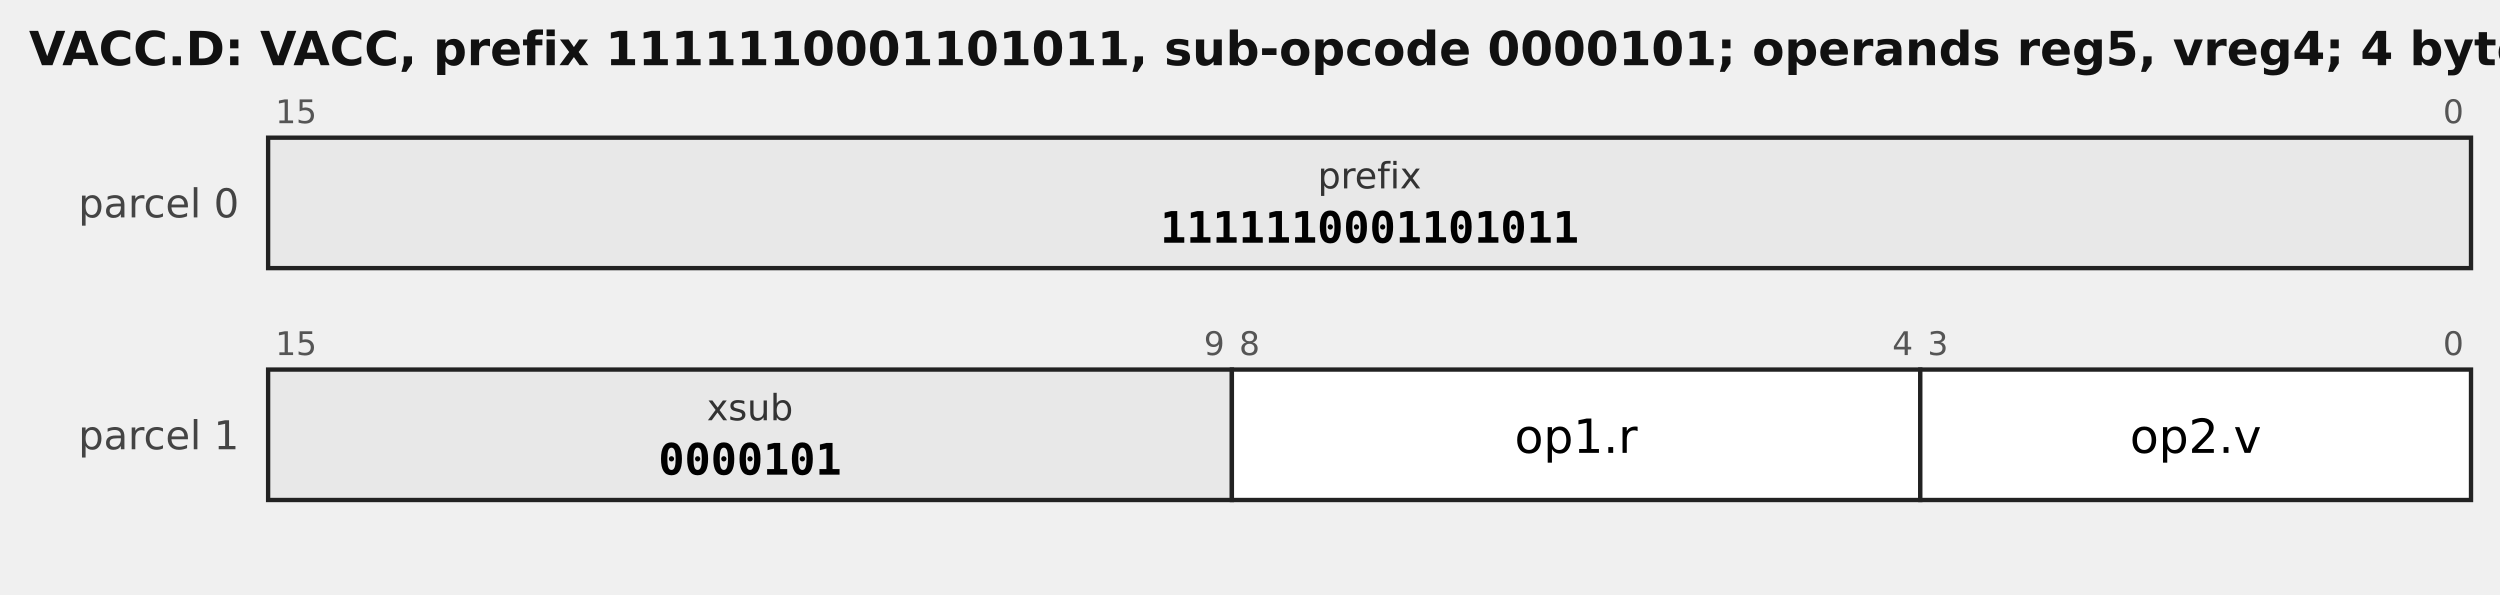
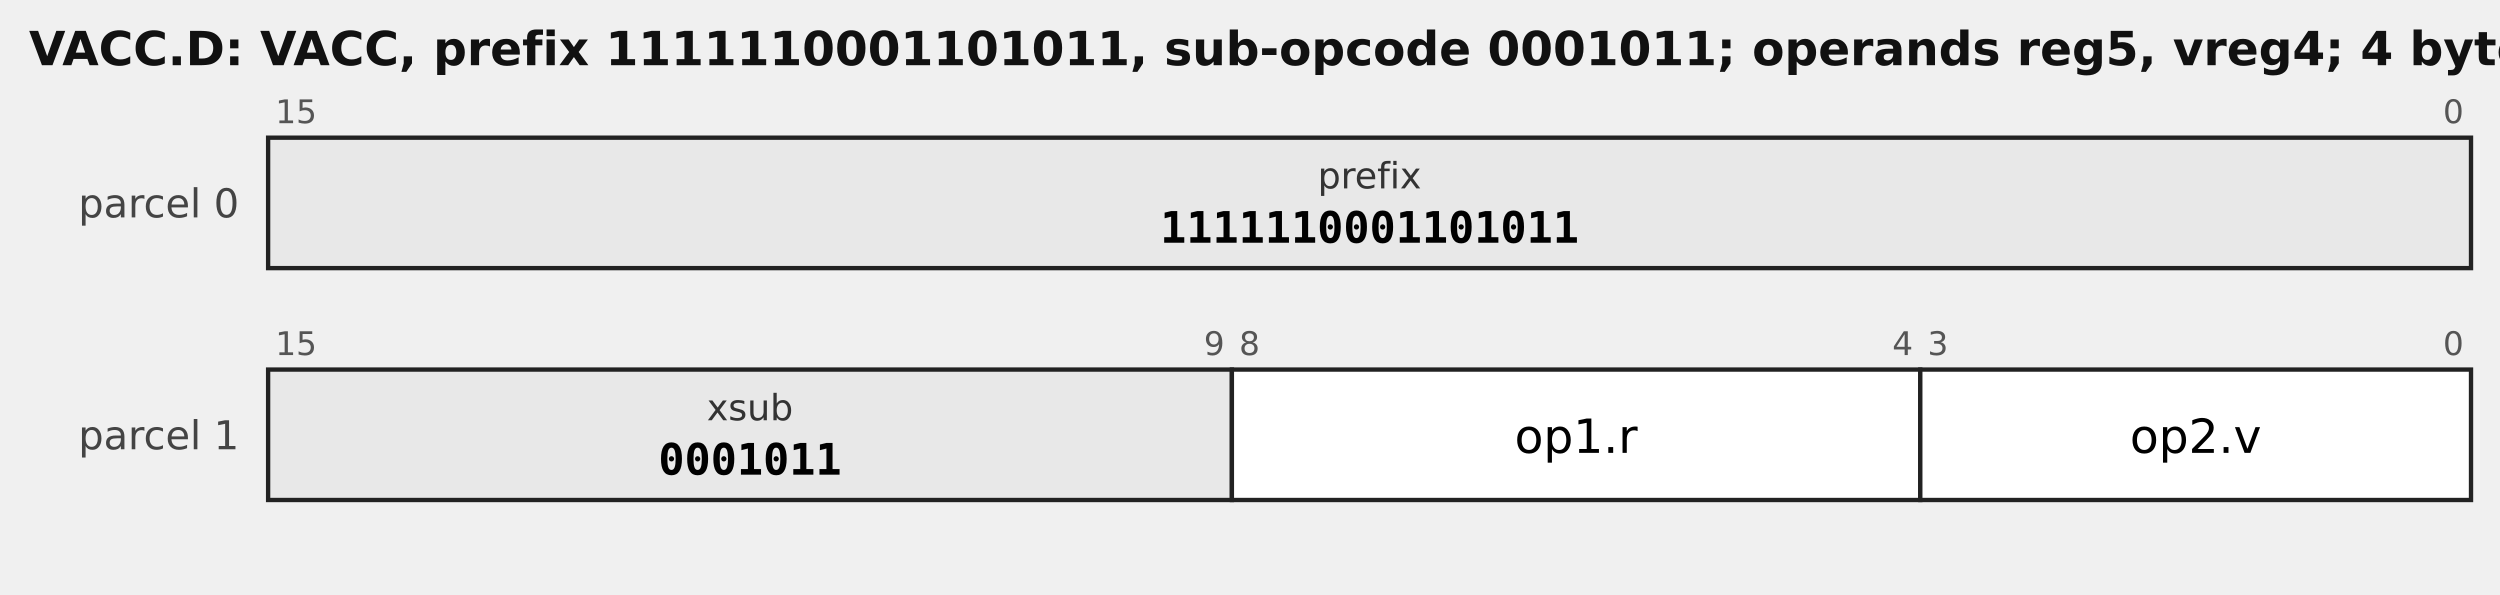
<svg xmlns="http://www.w3.org/2000/svg" width="690" height="164" viewBox="0 0 690 164" font-family="DejaVu Sans, sans-serif">
-   <text x="8" y="18" font-size="13" font-weight="bold" fill="#111">VACC.D: VACC, prefix 1111110001101011, sub-opcode 0000101; operands reg5, vreg4; 4 bytes</text>
+   <text x="8" y="18" font-size="13" font-weight="bold" fill="#111">VACC.D: VACC, prefix 1111110001101011, sub-opcode 0001011; operands reg5, vreg4; 4 bytes</text>
  <text x="66" y="60" font-size="11" text-anchor="end" fill="#444">parcel 0</text>
  <rect x="74" y="38" width="608" height="36" fill="#e8e8e8" stroke="#222" stroke-width="1.2" />
  <text x="76" y="34" font-size="9" fill="#555" text-anchor="start">15</text>
  <text x="680" y="34" font-size="9" fill="#555" text-anchor="end">0</text>
  <text x="378.0" y="52" font-size="10.0" text-anchor="middle" font-family="DejaVu Sans, sans-serif" fill="#333">prefix</text>
  <text x="378.0" y="67" font-size="12.0" text-anchor="middle" font-family="DejaVu Sans Mono, monospace" font-weight="bold">1111110001101011</text>
  <text x="66" y="124" font-size="11" text-anchor="end" fill="#444">parcel 1</text>
  <rect x="74" y="102" width="266" height="36" fill="#e8e8e8" stroke="#222" stroke-width="1.2" />
  <text x="76" y="98" font-size="9" fill="#555" text-anchor="start">15</text>
  <text x="338" y="98" font-size="9" fill="#555" text-anchor="end">9</text>
  <text x="207.0" y="116" font-size="10.0" text-anchor="middle" font-family="DejaVu Sans, sans-serif" fill="#333">xsub</text>
-   <text x="207.0" y="131" font-size="12.0" text-anchor="middle" font-family="DejaVu Sans Mono, monospace" font-weight="bold">0000101</text>
+   <text x="207.0" y="131" font-size="12.0" text-anchor="middle" font-family="DejaVu Sans Mono, monospace" font-weight="bold">0001011</text>
  <rect x="340" y="102" width="190" height="36" fill="#ffffff" stroke="#222" stroke-width="1.2" />
  <text x="342" y="98" font-size="9" fill="#555" text-anchor="start">8</text>
  <text x="528" y="98" font-size="9" fill="#555" text-anchor="end">4</text>
  <text x="435.0" y="125" font-size="13.0" text-anchor="middle" font-family="DejaVu Sans, sans-serif">op1.r</text>
  <rect x="530" y="102" width="152" height="36" fill="#ffffff" stroke="#222" stroke-width="1.2" />
  <text x="532" y="98" font-size="9" fill="#555" text-anchor="start">3</text>
  <text x="680" y="98" font-size="9" fill="#555" text-anchor="end">0</text>
  <text x="606.0" y="125" font-size="13.0" text-anchor="middle" font-family="DejaVu Sans, sans-serif">op2.v</text>
</svg>
